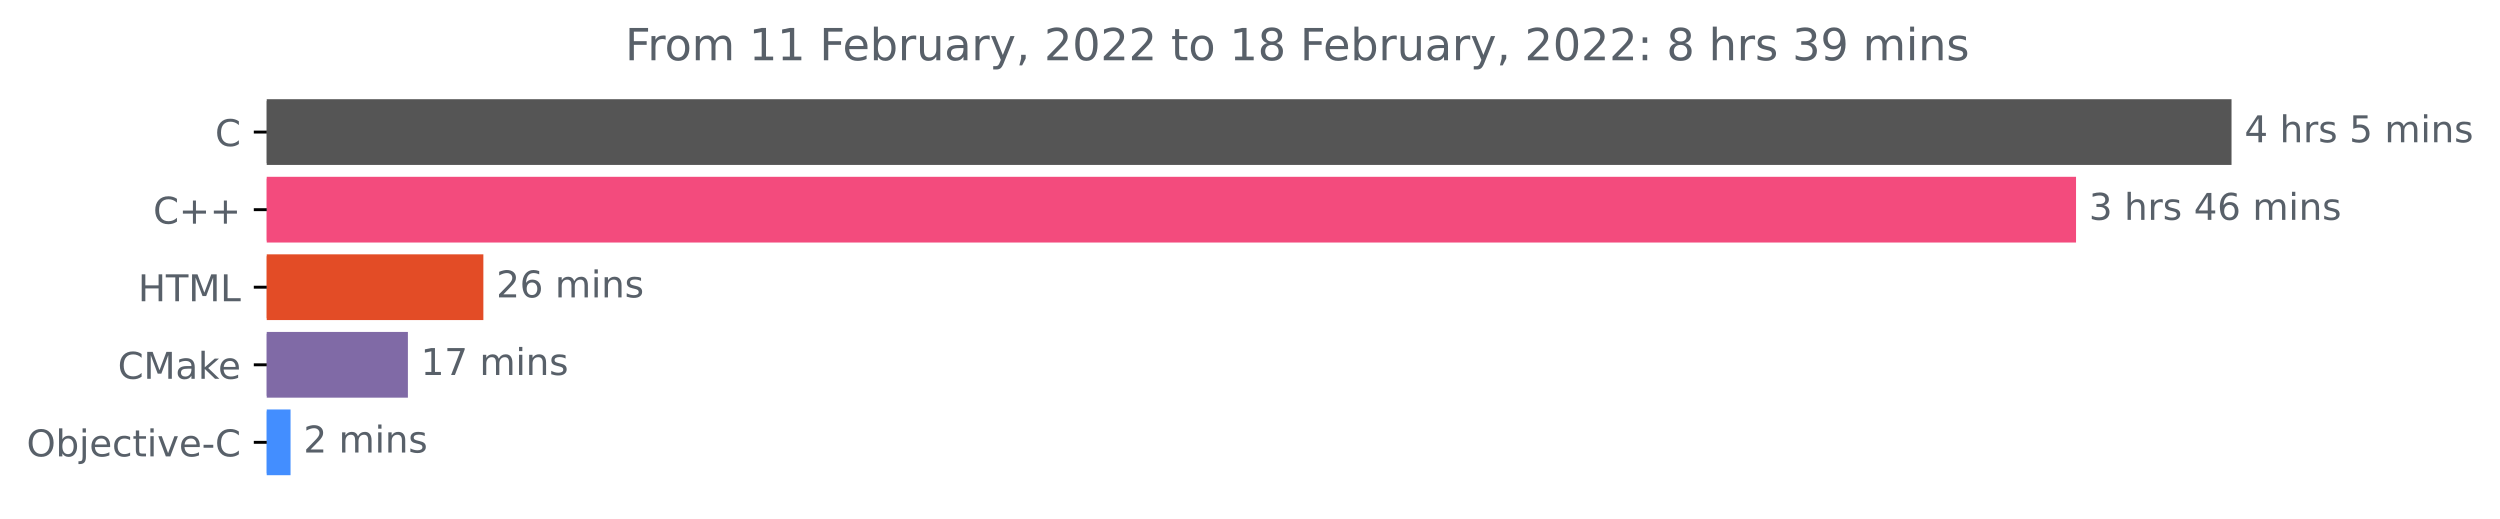
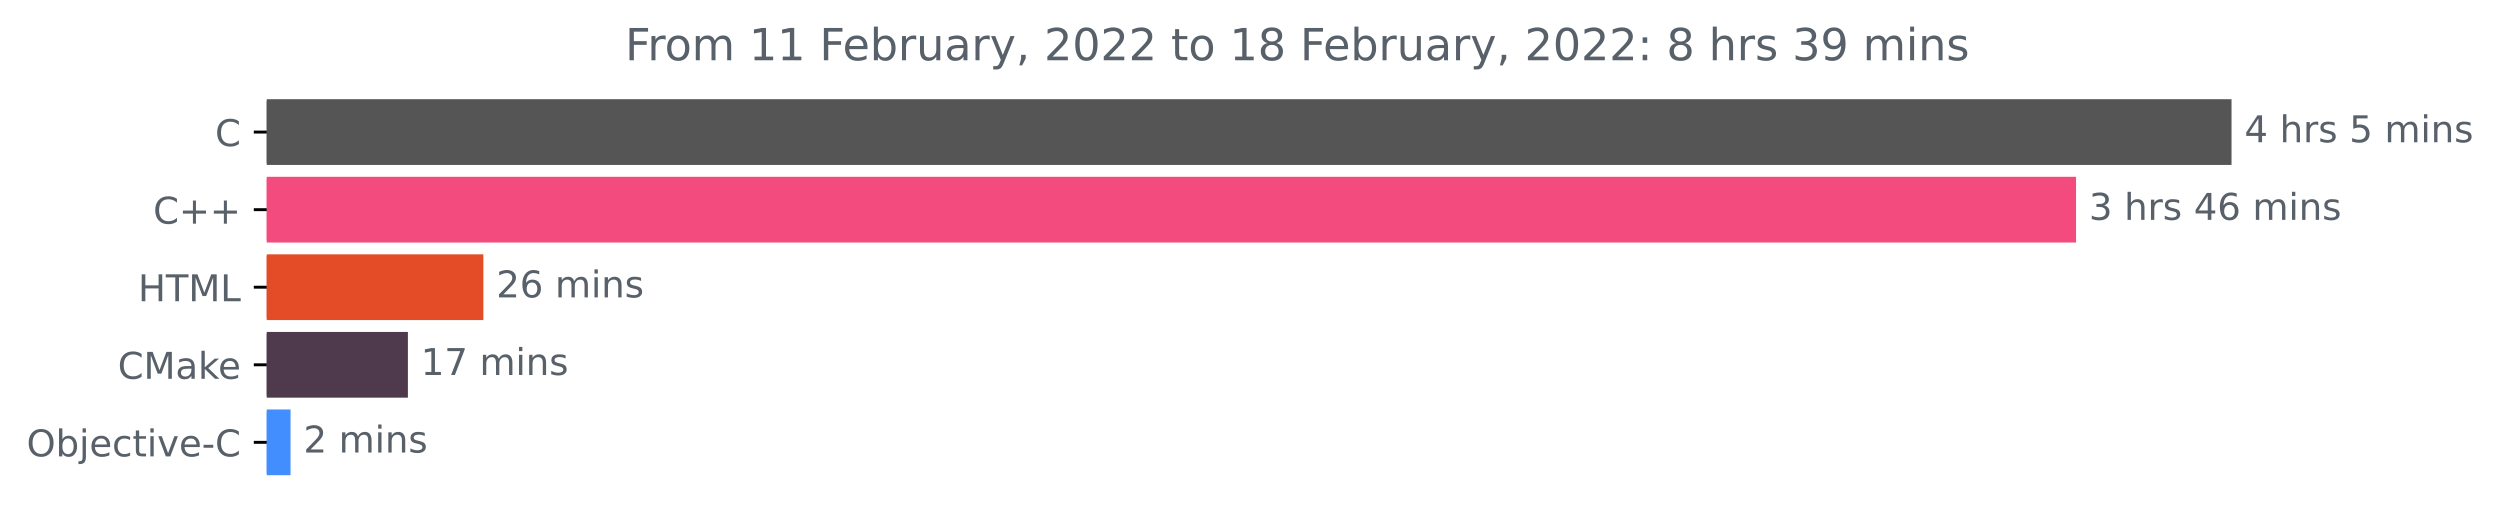
<svg xmlns="http://www.w3.org/2000/svg" xmlns:xlink="http://www.w3.org/1999/xlink" height="140.398pt" version="1.1" viewBox="0 0 676.822 140.398" width="676.822pt">
  <defs>
    <style type="text/css">*{stroke-linecap:butt;stroke-linejoin:round;}</style>
  </defs>
  <g id="figure_1">
    <g id="patch_1">
      <path d="M 0 140.398  L 676.822 140.398  L 676.822 0  L 0 0  z " style="fill:none;" />
    </g>
    <g id="axes_1">
      <g id="patch_2">
-         <path clip-path="url(#p6ccc9d1665)" d="M 72.211 27.358  L 603.64 27.358  L 603.64 44.158  L 72.211 44.158  z " style="fill:#555555;stroke:#555555;stroke-linejoin:miter;" />
+         <path clip-path="url(#p38173a5324)" d="M 72.211 27.358  L 603.64 27.358  L 603.64 44.158  L 72.211 44.158  z " style="fill:#555555;stroke:#555555;stroke-linejoin:miter;" />
      </g>
      <g id="patch_3">
-         <path clip-path="url(#p6ccc9d1665)" d="M 72.211 48.358  L 561.543 48.358  L 561.543 65.158  L 72.211 65.158  z " style="fill:#f34b7d;stroke:#f34b7d;stroke-linejoin:miter;" />
+         <path clip-path="url(#p38173a5324)" d="M 72.211 48.358  L 561.543 48.358  L 561.543 65.158  L 72.211 65.158  z " style="fill:#f34b7d;stroke:#f34b7d;stroke-linejoin:miter;" />
      </g>
      <g id="patch_4">
-         <path clip-path="url(#p6ccc9d1665)" d="M 72.211 69.358  L 130.36 69.358  L 130.36 86.158  L 72.211 86.158  z " style="fill:#e34c26;stroke:#e34c26;stroke-linejoin:miter;" />
+         <path clip-path="url(#p38173a5324)" d="M 72.211 69.358  L 130.36 69.358  L 130.36 86.158  L 72.211 86.158  z " style="fill:#e34c26;stroke:#e34c26;stroke-linejoin:miter;" />
      </g>
      <g id="patch_5">
-         <path clip-path="url(#p6ccc9d1665)" d="M 72.211 90.358  L 109.93 90.358  L 109.93 107.158  L 72.211 107.158  z " style="fill:#806aa6;stroke:#806aa6;stroke-linejoin:miter;" />
+         <path clip-path="url(#p38173a5324)" d="M 72.211 90.358  L 109.93 90.358  L 109.93 107.158  L 72.211 107.158  z " style="fill:#4f394d;stroke:#4f394d;stroke-linejoin:miter;" />
      </g>
      <g id="patch_6">
-         <path clip-path="url(#p6ccc9d1665)" d="M 72.211 111.358  L 78.161 111.358  L 78.161 128.158  L 72.211 128.158  z " style="fill:#438eff;stroke:#438eff;stroke-linejoin:miter;" />
+         <path clip-path="url(#p38173a5324)" d="M 72.211 111.358  L 78.161 111.358  L 78.161 128.158  L 72.211 128.158  z " style="fill:#438eff;stroke:#438eff;stroke-linejoin:miter;" />
      </g>
      <g id="matplotlib.axis_1" />
      <g id="matplotlib.axis_2">
        <g id="ytick_1">
          <g id="line2d_1">
            <defs>
-               <path d="M 0 0  L -3.5 0  " id="mce23f65c2a" style="stroke:#000000;stroke-width:0.8;" />
+               <path d="M 0 0  L -3.5 0  " id="m3512cb5836" style="stroke:#000000;stroke-width:0.8;" />
            </defs>
            <g>
-               <use style="stroke:#000000;stroke-width:0.8;" x="72.211" xlink:href="#mce23f65c2a" y="35.758" />
+               <use style="stroke:#000000;stroke-width:0.8;" x="72.211" xlink:href="#m3512cb5836" y="35.758" />
            </g>
          </g>
          <g id="text_1">
            <g style="fill:#586069;" transform="translate(58.22812 39.55734)scale(0.1 -0.1)">
              <defs>
                <path d="M 4122 4306  L 4122 3641  Q 3803 3938 3442 4084  Q 3081 4231 2675 4231  Q 1875 4231 1450 3742  Q 1025 3253 1025 2328  Q 1025 1406 1450 917  Q 1875 428 2675 428  Q 3081 428 3442 575  Q 3803 722 4122 1019  L 4122 359  Q 3791 134 3420 21  Q 3050 -91 2638 -91  Q 1578 -91 968 557  Q 359 1206 359 2328  Q 359 3453 968 4101  Q 1578 4750 2638 4750  Q 3056 4750 3426 4639  Q 3797 4528 4122 4306  z " id="DejaVuSans-43" transform="scale(0.015625)" />
              </defs>
              <use xlink:href="#DejaVuSans-43" />
            </g>
          </g>
        </g>
        <g id="ytick_2">
          <g id="line2d_2">
            <g>
-               <use style="stroke:#000000;stroke-width:0.8;" x="72.211" xlink:href="#mce23f65c2a" y="56.758" />
+               <use style="stroke:#000000;stroke-width:0.8;" x="72.211" xlink:href="#m3512cb5836" y="56.758" />
            </g>
          </g>
          <g id="text_2">
            <g style="fill:#586069;" transform="translate(41.46875 60.55734)scale(0.1 -0.1)">
              <defs>
                <path d="M 2944 4013  L 2944 2272  L 4684 2272  L 4684 1741  L 2944 1741  L 2944 0  L 2419 0  L 2419 1741  L 678 1741  L 678 2272  L 2419 2272  L 2419 4013  L 2944 4013  z " id="DejaVuSans-2b" transform="scale(0.015625)" />
              </defs>
              <use xlink:href="#DejaVuSans-43" />
              <use x="69.824" xlink:href="#DejaVuSans-2b" />
              <use x="153.613" xlink:href="#DejaVuSans-2b" />
            </g>
          </g>
        </g>
        <g id="ytick_3">
          <g id="line2d_3">
            <g>
-               <use style="stroke:#000000;stroke-width:0.8;" x="72.211" xlink:href="#mce23f65c2a" y="77.758" />
+               <use style="stroke:#000000;stroke-width:0.8;" x="72.211" xlink:href="#m3512cb5836" y="77.758" />
            </g>
          </g>
          <g id="text_3">
            <g style="fill:#586069;" transform="translate(37.38281 81.55734)scale(0.1 -0.1)">
              <defs>
                <path d="M 628 4666  L 1259 4666  L 1259 2753  L 3553 2753  L 3553 4666  L 4184 4666  L 4184 0  L 3553 0  L 3553 2222  L 1259 2222  L 1259 0  L 628 0  L 628 4666  z " id="DejaVuSans-48" transform="scale(0.015625)" />
                <path d="M -19 4666  L 3928 4666  L 3928 4134  L 2272 4134  L 2272 0  L 1638 0  L 1638 4134  L -19 4134  L -19 4666  z " id="DejaVuSans-54" transform="scale(0.015625)" />
                <path d="M 628 4666  L 1569 4666  L 2759 1491  L 3956 4666  L 4897 4666  L 4897 0  L 4281 0  L 4281 4097  L 3078 897  L 2444 897  L 1241 4097  L 1241 0  L 628 0  L 628 4666  z " id="DejaVuSans-4d" transform="scale(0.015625)" />
                <path d="M 628 4666  L 1259 4666  L 1259 531  L 3531 531  L 3531 0  L 628 0  L 628 4666  z " id="DejaVuSans-4c" transform="scale(0.015625)" />
              </defs>
              <use xlink:href="#DejaVuSans-48" />
              <use x="75.195" xlink:href="#DejaVuSans-54" />
              <use x="136.279" xlink:href="#DejaVuSans-4d" />
              <use x="222.559" xlink:href="#DejaVuSans-4c" />
            </g>
          </g>
        </g>
        <g id="ytick_4">
          <g id="line2d_4">
            <g>
-               <use style="stroke:#000000;stroke-width:0.8;" x="72.211" xlink:href="#mce23f65c2a" y="98.758" />
+               <use style="stroke:#000000;stroke-width:0.8;" x="72.211" xlink:href="#m3512cb5836" y="98.758" />
            </g>
          </g>
          <g id="text_4">
            <g style="fill:#586069;" transform="translate(31.89062 102.5573)scale(0.1 -0.1)">
              <defs>
                <path d="M 2194 1759  Q 1497 1759 1228 1600  Q 959 1441 959 1056  Q 959 750 1161 570  Q 1363 391 1709 391  Q 2188 391 2477 730  Q 2766 1069 2766 1631  L 2766 1759  L 2194 1759  z M 3341 1997  L 3341 0  L 2766 0  L 2766 531  Q 2569 213 2275 61  Q 1981 -91 1556 -91  Q 1019 -91 701 211  Q 384 513 384 1019  Q 384 1609 779 1909  Q 1175 2209 1959 2209  L 2766 2209  L 2766 2266  Q 2766 2663 2505 2880  Q 2244 3097 1772 3097  Q 1472 3097 1187 3025  Q 903 2953 641 2809  L 641 3341  Q 956 3463 1253 3523  Q 1550 3584 1831 3584  Q 2591 3584 2966 3190  Q 3341 2797 3341 1997  z " id="DejaVuSans-61" transform="scale(0.015625)" />
                <path d="M 581 4863  L 1159 4863  L 1159 1991  L 2875 3500  L 3609 3500  L 1753 1863  L 3688 0  L 2938 0  L 1159 1709  L 1159 0  L 581 0  L 581 4863  z " id="DejaVuSans-6b" transform="scale(0.015625)" />
                <path d="M 3597 1894  L 3597 1613  L 953 1613  Q 991 1019 1311 708  Q 1631 397 2203 397  Q 2534 397 2845 478  Q 3156 559 3463 722  L 3463 178  Q 3153 47 2828 -22  Q 2503 -91 2169 -91  Q 1331 -91 842 396  Q 353 884 353 1716  Q 353 2575 817 3079  Q 1281 3584 2069 3584  Q 2775 3584 3186 3129  Q 3597 2675 3597 1894  z M 3022 2063  Q 3016 2534 2758 2815  Q 2500 3097 2075 3097  Q 1594 3097 1305 2825  Q 1016 2553 972 2059  L 3022 2063  z " id="DejaVuSans-65" transform="scale(0.015625)" />
              </defs>
              <use xlink:href="#DejaVuSans-43" />
              <use x="69.824" xlink:href="#DejaVuSans-4d" />
              <use x="156.104" xlink:href="#DejaVuSans-61" />
              <use x="217.383" xlink:href="#DejaVuSans-6b" />
              <use x="271.668" xlink:href="#DejaVuSans-65" />
            </g>
          </g>
        </g>
        <g id="ytick_5">
          <g id="line2d_5">
            <g>
-               <use style="stroke:#000000;stroke-width:0.8;" x="72.211" xlink:href="#mce23f65c2a" y="119.758" />
+               <use style="stroke:#000000;stroke-width:0.8;" x="72.211" xlink:href="#m3512cb5836" y="119.758" />
            </g>
          </g>
          <g id="text_5">
            <g style="fill:#586069;" transform="translate(7.2 123.5573)scale(0.1 -0.1)">
              <defs>
                <path d="M 2522 4238  Q 1834 4238 1429 3725  Q 1025 3213 1025 2328  Q 1025 1447 1429 934  Q 1834 422 2522 422  Q 3209 422 3611 934  Q 4013 1447 4013 2328  Q 4013 3213 3611 3725  Q 3209 4238 2522 4238  z M 2522 4750  Q 3503 4750 4090 4092  Q 4678 3434 4678 2328  Q 4678 1225 4090 567  Q 3503 -91 2522 -91  Q 1538 -91 948 565  Q 359 1222 359 2328  Q 359 3434 948 4092  Q 1538 4750 2522 4750  z " id="DejaVuSans-4f" transform="scale(0.015625)" />
                <path d="M 3116 1747  Q 3116 2381 2855 2742  Q 2594 3103 2138 3103  Q 1681 3103 1420 2742  Q 1159 2381 1159 1747  Q 1159 1113 1420 752  Q 1681 391 2138 391  Q 2594 391 2855 752  Q 3116 1113 3116 1747  z M 1159 2969  Q 1341 3281 1617 3432  Q 1894 3584 2278 3584  Q 2916 3584 3314 3078  Q 3713 2572 3713 1747  Q 3713 922 3314 415  Q 2916 -91 2278 -91  Q 1894 -91 1617 61  Q 1341 213 1159 525  L 1159 0  L 581 0  L 581 4863  L 1159 4863  L 1159 2969  z " id="DejaVuSans-62" transform="scale(0.015625)" />
                <path d="M 603 3500  L 1178 3500  L 1178 -63  Q 1178 -731 923 -1031  Q 669 -1331 103 -1331  L -116 -1331  L -116 -844  L 38 -844  Q 366 -844 484 -692  Q 603 -541 603 -63  L 603 3500  z M 603 4863  L 1178 4863  L 1178 4134  L 603 4134  L 603 4863  z " id="DejaVuSans-6a" transform="scale(0.015625)" />
                <path d="M 3122 3366  L 3122 2828  Q 2878 2963 2633 3030  Q 2388 3097 2138 3097  Q 1578 3097 1268 2742  Q 959 2388 959 1747  Q 959 1106 1268 751  Q 1578 397 2138 397  Q 2388 397 2633 464  Q 2878 531 3122 666  L 3122 134  Q 2881 22 2623 -34  Q 2366 -91 2075 -91  Q 1284 -91 818 406  Q 353 903 353 1747  Q 353 2603 823 3093  Q 1294 3584 2113 3584  Q 2378 3584 2631 3529  Q 2884 3475 3122 3366  z " id="DejaVuSans-63" transform="scale(0.015625)" />
                <path d="M 1172 4494  L 1172 3500  L 2356 3500  L 2356 3053  L 1172 3053  L 1172 1153  Q 1172 725 1289 603  Q 1406 481 1766 481  L 2356 481  L 2356 0  L 1766 0  Q 1100 0 847 248  Q 594 497 594 1153  L 594 3053  L 172 3053  L 172 3500  L 594 3500  L 594 4494  L 1172 4494  z " id="DejaVuSans-74" transform="scale(0.015625)" />
                <path d="M 603 3500  L 1178 3500  L 1178 0  L 603 0  L 603 3500  z M 603 4863  L 1178 4863  L 1178 4134  L 603 4134  L 603 4863  z " id="DejaVuSans-69" transform="scale(0.015625)" />
                <path d="M 191 3500  L 800 3500  L 1894 563  L 2988 3500  L 3597 3500  L 2284 0  L 1503 0  L 191 3500  z " id="DejaVuSans-76" transform="scale(0.015625)" />
                <path d="M 313 2009  L 1997 2009  L 1997 1497  L 313 1497  L 313 2009  z " id="DejaVuSans-2d" transform="scale(0.015625)" />
              </defs>
              <use xlink:href="#DejaVuSans-4f" />
              <use x="78.711" xlink:href="#DejaVuSans-62" />
              <use x="142.188" xlink:href="#DejaVuSans-6a" />
              <use x="169.971" xlink:href="#DejaVuSans-65" />
              <use x="231.494" xlink:href="#DejaVuSans-63" />
              <use x="286.475" xlink:href="#DejaVuSans-74" />
              <use x="325.684" xlink:href="#DejaVuSans-69" />
              <use x="353.467" xlink:href="#DejaVuSans-76" />
              <use x="412.646" xlink:href="#DejaVuSans-65" />
              <use x="474.17" xlink:href="#DejaVuSans-2d" />
              <use x="510.254" xlink:href="#DejaVuSans-43" />
            </g>
          </g>
        </g>
      </g>
      <g id="text_6">
        <g style="fill:#586069;" transform="translate(607.6395 38.5175)scale(0.1 -0.1)">
          <defs>
            <path d="M 2419 4116  L 825 1625  L 2419 1625  L 2419 4116  z M 2253 4666  L 3047 4666  L 3047 1625  L 3713 1625  L 3713 1100  L 3047 1100  L 3047 0  L 2419 0  L 2419 1100  L 313 1100  L 313 1709  L 2253 4666  z " id="DejaVuSans-34" transform="scale(0.015625)" />
            <path id="DejaVuSans-20" transform="scale(0.015625)" />
            <path d="M 3513 2113  L 3513 0  L 2938 0  L 2938 2094  Q 2938 2591 2744 2837  Q 2550 3084 2163 3084  Q 1697 3084 1428 2787  Q 1159 2491 1159 1978  L 1159 0  L 581 0  L 581 4863  L 1159 4863  L 1159 2956  Q 1366 3272 1645 3428  Q 1925 3584 2291 3584  Q 2894 3584 3203 3211  Q 3513 2838 3513 2113  z " id="DejaVuSans-68" transform="scale(0.015625)" />
            <path d="M 2631 2963  Q 2534 3019 2420 3045  Q 2306 3072 2169 3072  Q 1681 3072 1420 2755  Q 1159 2438 1159 1844  L 1159 0  L 581 0  L 581 3500  L 1159 3500  L 1159 2956  Q 1341 3275 1631 3429  Q 1922 3584 2338 3584  Q 2397 3584 2469 3576  Q 2541 3569 2628 3553  L 2631 2963  z " id="DejaVuSans-72" transform="scale(0.015625)" />
            <path d="M 2834 3397  L 2834 2853  Q 2591 2978 2328 3040  Q 2066 3103 1784 3103  Q 1356 3103 1142 2972  Q 928 2841 928 2578  Q 928 2378 1081 2264  Q 1234 2150 1697 2047  L 1894 2003  Q 2506 1872 2764 1633  Q 3022 1394 3022 966  Q 3022 478 2636 193  Q 2250 -91 1575 -91  Q 1294 -91 989 -36  Q 684 19 347 128  L 347 722  Q 666 556 975 473  Q 1284 391 1588 391  Q 1994 391 2212 530  Q 2431 669 2431 922  Q 2431 1156 2273 1281  Q 2116 1406 1581 1522  L 1381 1569  Q 847 1681 609 1914  Q 372 2147 372 2553  Q 372 3047 722 3315  Q 1072 3584 1716 3584  Q 2034 3584 2315 3537  Q 2597 3491 2834 3397  z " id="DejaVuSans-73" transform="scale(0.015625)" />
            <path d="M 691 4666  L 3169 4666  L 3169 4134  L 1269 4134  L 1269 2991  Q 1406 3038 1543 3061  Q 1681 3084 1819 3084  Q 2600 3084 3056 2656  Q 3513 2228 3513 1497  Q 3513 744 3044 326  Q 2575 -91 1722 -91  Q 1428 -91 1123 -41  Q 819 9 494 109  L 494 744  Q 775 591 1075 516  Q 1375 441 1709 441  Q 2250 441 2565 725  Q 2881 1009 2881 1497  Q 2881 1984 2565 2268  Q 2250 2553 1709 2553  Q 1456 2553 1204 2497  Q 953 2441 691 2322  L 691 4666  z " id="DejaVuSans-35" transform="scale(0.015625)" />
            <path d="M 3328 2828  Q 3544 3216 3844 3400  Q 4144 3584 4550 3584  Q 5097 3584 5394 3201  Q 5691 2819 5691 2113  L 5691 0  L 5113 0  L 5113 2094  Q 5113 2597 4934 2840  Q 4756 3084 4391 3084  Q 3944 3084 3684 2787  Q 3425 2491 3425 1978  L 3425 0  L 2847 0  L 2847 2094  Q 2847 2600 2669 2842  Q 2491 3084 2119 3084  Q 1678 3084 1418 2786  Q 1159 2488 1159 1978  L 1159 0  L 581 0  L 581 3500  L 1159 3500  L 1159 2956  Q 1356 3278 1631 3431  Q 1906 3584 2284 3584  Q 2666 3584 2933 3390  Q 3200 3197 3328 2828  z " id="DejaVuSans-6d" transform="scale(0.015625)" />
            <path d="M 3513 2113  L 3513 0  L 2938 0  L 2938 2094  Q 2938 2591 2744 2837  Q 2550 3084 2163 3084  Q 1697 3084 1428 2787  Q 1159 2491 1159 1978  L 1159 0  L 581 0  L 581 3500  L 1159 3500  L 1159 2956  Q 1366 3272 1645 3428  Q 1925 3584 2291 3584  Q 2894 3584 3203 3211  Q 3513 2838 3513 2113  z " id="DejaVuSans-6e" transform="scale(0.015625)" />
          </defs>
          <use xlink:href="#DejaVuSans-34" />
          <use x="63.623" xlink:href="#DejaVuSans-20" />
          <use x="95.41" xlink:href="#DejaVuSans-68" />
          <use x="158.789" xlink:href="#DejaVuSans-72" />
          <use x="199.902" xlink:href="#DejaVuSans-73" />
          <use x="252.002" xlink:href="#DejaVuSans-20" />
          <use x="283.789" xlink:href="#DejaVuSans-35" />
          <use x="347.412" xlink:href="#DejaVuSans-20" />
          <use x="379.199" xlink:href="#DejaVuSans-6d" />
          <use x="476.611" xlink:href="#DejaVuSans-69" />
          <use x="504.395" xlink:href="#DejaVuSans-6e" />
          <use x="567.773" xlink:href="#DejaVuSans-73" />
        </g>
      </g>
      <g id="text_7">
        <g style="fill:#586069;" transform="translate(565.5428 59.5175)scale(0.1 -0.1)">
          <defs>
            <path d="M 2597 2516  Q 3050 2419 3304 2112  Q 3559 1806 3559 1356  Q 3559 666 3084 287  Q 2609 -91 1734 -91  Q 1441 -91 1130 -33  Q 819 25 488 141  L 488 750  Q 750 597 1062 519  Q 1375 441 1716 441  Q 2309 441 2620 675  Q 2931 909 2931 1356  Q 2931 1769 2642 2001  Q 2353 2234 1838 2234  L 1294 2234  L 1294 2753  L 1863 2753  Q 2328 2753 2575 2939  Q 2822 3125 2822 3475  Q 2822 3834 2567 4026  Q 2313 4219 1838 4219  Q 1578 4219 1281 4162  Q 984 4106 628 3988  L 628 4550  Q 988 4650 1302 4700  Q 1616 4750 1894 4750  Q 2613 4750 3031 4423  Q 3450 4097 3450 3541  Q 3450 3153 3228 2886  Q 3006 2619 2597 2516  z " id="DejaVuSans-33" transform="scale(0.015625)" />
            <path d="M 2113 2584  Q 1688 2584 1439 2293  Q 1191 2003 1191 1497  Q 1191 994 1439 701  Q 1688 409 2113 409  Q 2538 409 2786 701  Q 3034 994 3034 1497  Q 3034 2003 2786 2293  Q 2538 2584 2113 2584  z M 3366 4563  L 3366 3988  Q 3128 4100 2886 4159  Q 2644 4219 2406 4219  Q 1781 4219 1451 3797  Q 1122 3375 1075 2522  Q 1259 2794 1537 2939  Q 1816 3084 2150 3084  Q 2853 3084 3261 2657  Q 3669 2231 3669 1497  Q 3669 778 3244 343  Q 2819 -91 2113 -91  Q 1303 -91 875 529  Q 447 1150 447 2328  Q 447 3434 972 4092  Q 1497 4750 2381 4750  Q 2619 4750 2861 4703  Q 3103 4656 3366 4563  z " id="DejaVuSans-36" transform="scale(0.015625)" />
          </defs>
          <use xlink:href="#DejaVuSans-33" />
          <use x="63.623" xlink:href="#DejaVuSans-20" />
          <use x="95.41" xlink:href="#DejaVuSans-68" />
          <use x="158.789" xlink:href="#DejaVuSans-72" />
          <use x="199.902" xlink:href="#DejaVuSans-73" />
          <use x="252.002" xlink:href="#DejaVuSans-20" />
          <use x="283.789" xlink:href="#DejaVuSans-34" />
          <use x="347.412" xlink:href="#DejaVuSans-36" />
          <use x="411.035" xlink:href="#DejaVuSans-20" />
          <use x="442.822" xlink:href="#DejaVuSans-6d" />
          <use x="540.234" xlink:href="#DejaVuSans-69" />
          <use x="568.018" xlink:href="#DejaVuSans-6e" />
          <use x="631.396" xlink:href="#DejaVuSans-73" />
        </g>
      </g>
      <g id="text_8">
        <g style="fill:#586069;" transform="translate(134.3605 80.5175)scale(0.1 -0.1)">
          <defs>
            <path d="M 1228 531  L 3431 531  L 3431 0  L 469 0  L 469 531  Q 828 903 1448 1529  Q 2069 2156 2228 2338  Q 2531 2678 2651 2914  Q 2772 3150 2772 3378  Q 2772 3750 2511 3984  Q 2250 4219 1831 4219  Q 1534 4219 1204 4116  Q 875 4013 500 3803  L 500 4441  Q 881 4594 1212 4672  Q 1544 4750 1819 4750  Q 2544 4750 2975 4387  Q 3406 4025 3406 3419  Q 3406 3131 3298 2873  Q 3191 2616 2906 2266  Q 2828 2175 2409 1742  Q 1991 1309 1228 531  z " id="DejaVuSans-32" transform="scale(0.015625)" />
          </defs>
          <use xlink:href="#DejaVuSans-32" />
          <use x="63.623" xlink:href="#DejaVuSans-36" />
          <use x="127.246" xlink:href="#DejaVuSans-20" />
          <use x="159.033" xlink:href="#DejaVuSans-6d" />
          <use x="256.445" xlink:href="#DejaVuSans-69" />
          <use x="284.229" xlink:href="#DejaVuSans-6e" />
          <use x="347.607" xlink:href="#DejaVuSans-73" />
        </g>
      </g>
      <g id="text_9">
        <g style="fill:#586069;" transform="translate(113.9296 101.5175)scale(0.1 -0.1)">
          <defs>
            <path d="M 794 531  L 1825 531  L 1825 4091  L 703 3866  L 703 4441  L 1819 4666  L 2450 4666  L 2450 531  L 3481 531  L 3481 0  L 794 0  L 794 531  z " id="DejaVuSans-31" transform="scale(0.015625)" />
            <path d="M 525 4666  L 3525 4666  L 3525 4397  L 1831 0  L 1172 0  L 2766 4134  L 525 4134  L 525 4666  z " id="DejaVuSans-37" transform="scale(0.015625)" />
          </defs>
          <use xlink:href="#DejaVuSans-31" />
          <use x="63.623" xlink:href="#DejaVuSans-37" />
          <use x="127.246" xlink:href="#DejaVuSans-20" />
          <use x="159.033" xlink:href="#DejaVuSans-6d" />
          <use x="256.445" xlink:href="#DejaVuSans-69" />
          <use x="284.229" xlink:href="#DejaVuSans-6e" />
          <use x="347.607" xlink:href="#DejaVuSans-73" />
        </g>
      </g>
      <g id="text_10">
        <g style="fill:#586069;" transform="translate(82.1606 122.5175)scale(0.1 -0.1)">
          <use xlink:href="#DejaVuSans-32" />
          <use x="63.623" xlink:href="#DejaVuSans-20" />
          <use x="95.41" xlink:href="#DejaVuSans-6d" />
          <use x="192.822" xlink:href="#DejaVuSans-69" />
          <use x="220.605" xlink:href="#DejaVuSans-6e" />
          <use x="283.984" xlink:href="#DejaVuSans-73" />
        </g>
      </g>
      <g id="text_11">
        <g style="fill:#586069;" transform="translate(169.2459 16.31812)scale(0.12 -0.12)">
          <defs>
            <path d="M 628 4666  L 3309 4666  L 3309 4134  L 1259 4134  L 1259 2759  L 3109 2759  L 3109 2228  L 1259 2228  L 1259 0  L 628 0  L 628 4666  z " id="DejaVuSans-46" transform="scale(0.015625)" />
            <path d="M 1959 3097  Q 1497 3097 1228 2736  Q 959 2375 959 1747  Q 959 1119 1226 758  Q 1494 397 1959 397  Q 2419 397 2687 759  Q 2956 1122 2956 1747  Q 2956 2369 2687 2733  Q 2419 3097 1959 3097  z M 1959 3584  Q 2709 3584 3137 3096  Q 3566 2609 3566 1747  Q 3566 888 3137 398  Q 2709 -91 1959 -91  Q 1206 -91 779 398  Q 353 888 353 1747  Q 353 2609 779 3096  Q 1206 3584 1959 3584  z " id="DejaVuSans-6f" transform="scale(0.015625)" />
            <path d="M 544 1381  L 544 3500  L 1119 3500  L 1119 1403  Q 1119 906 1312 657  Q 1506 409 1894 409  Q 2359 409 2629 706  Q 2900 1003 2900 1516  L 2900 3500  L 3475 3500  L 3475 0  L 2900 0  L 2900 538  Q 2691 219 2414 64  Q 2138 -91 1772 -91  Q 1169 -91 856 284  Q 544 659 544 1381  z M 1991 3584  L 1991 3584  z " id="DejaVuSans-75" transform="scale(0.015625)" />
            <path d="M 2059 -325  Q 1816 -950 1584 -1140  Q 1353 -1331 966 -1331  L 506 -1331  L 506 -850  L 844 -850  Q 1081 -850 1212 -737  Q 1344 -625 1503 -206  L 1606 56  L 191 3500  L 800 3500  L 1894 763  L 2988 3500  L 3597 3500  L 2059 -325  z " id="DejaVuSans-79" transform="scale(0.015625)" />
            <path d="M 750 794  L 1409 794  L 1409 256  L 897 -744  L 494 -744  L 750 256  L 750 794  z " id="DejaVuSans-2c" transform="scale(0.015625)" />
            <path d="M 2034 4250  Q 1547 4250 1301 3770  Q 1056 3291 1056 2328  Q 1056 1369 1301 889  Q 1547 409 2034 409  Q 2525 409 2770 889  Q 3016 1369 3016 2328  Q 3016 3291 2770 3770  Q 2525 4250 2034 4250  z M 2034 4750  Q 2819 4750 3233 4129  Q 3647 3509 3647 2328  Q 3647 1150 3233 529  Q 2819 -91 2034 -91  Q 1250 -91 836 529  Q 422 1150 422 2328  Q 422 3509 836 4129  Q 1250 4750 2034 4750  z " id="DejaVuSans-30" transform="scale(0.015625)" />
            <path d="M 2034 2216  Q 1584 2216 1326 1975  Q 1069 1734 1069 1313  Q 1069 891 1326 650  Q 1584 409 2034 409  Q 2484 409 2743 651  Q 3003 894 3003 1313  Q 3003 1734 2745 1975  Q 2488 2216 2034 2216  z M 1403 2484  Q 997 2584 770 2862  Q 544 3141 544 3541  Q 544 4100 942 4425  Q 1341 4750 2034 4750  Q 2731 4750 3128 4425  Q 3525 4100 3525 3541  Q 3525 3141 3298 2862  Q 3072 2584 2669 2484  Q 3125 2378 3379 2068  Q 3634 1759 3634 1313  Q 3634 634 3220 271  Q 2806 -91 2034 -91  Q 1263 -91 848 271  Q 434 634 434 1313  Q 434 1759 690 2068  Q 947 2378 1403 2484  z M 1172 3481  Q 1172 3119 1398 2916  Q 1625 2713 2034 2713  Q 2441 2713 2670 2916  Q 2900 3119 2900 3481  Q 2900 3844 2670 4047  Q 2441 4250 2034 4250  Q 1625 4250 1398 4047  Q 1172 3844 1172 3481  z " id="DejaVuSans-38" transform="scale(0.015625)" />
            <path d="M 750 794  L 1409 794  L 1409 0  L 750 0  L 750 794  z M 750 3309  L 1409 3309  L 1409 2516  L 750 2516  L 750 3309  z " id="DejaVuSans-3a" transform="scale(0.015625)" />
            <path d="M 703 97  L 703 672  Q 941 559 1184 500  Q 1428 441 1663 441  Q 2288 441 2617 861  Q 2947 1281 2994 2138  Q 2813 1869 2534 1725  Q 2256 1581 1919 1581  Q 1219 1581 811 2004  Q 403 2428 403 3163  Q 403 3881 828 4315  Q 1253 4750 1959 4750  Q 2769 4750 3195 4129  Q 3622 3509 3622 2328  Q 3622 1225 3098 567  Q 2575 -91 1691 -91  Q 1453 -91 1209 -44  Q 966 3 703 97  z M 1959 2075  Q 2384 2075 2632 2365  Q 2881 2656 2881 3163  Q 2881 3666 2632 3958  Q 2384 4250 1959 4250  Q 1534 4250 1286 3958  Q 1038 3666 1038 3163  Q 1038 2656 1286 2365  Q 1534 2075 1959 2075  z " id="DejaVuSans-39" transform="scale(0.015625)" />
          </defs>
          <use xlink:href="#DejaVuSans-46" />
          <use x="50.27" xlink:href="#DejaVuSans-72" />
          <use x="89.133" xlink:href="#DejaVuSans-6f" />
          <use x="150.314" xlink:href="#DejaVuSans-6d" />
          <use x="247.727" xlink:href="#DejaVuSans-20" />
          <use x="279.514" xlink:href="#DejaVuSans-31" />
          <use x="343.137" xlink:href="#DejaVuSans-31" />
          <use x="406.76" xlink:href="#DejaVuSans-20" />
          <use x="438.547" xlink:href="#DejaVuSans-46" />
          <use x="490.566" xlink:href="#DejaVuSans-65" />
          <use x="552.09" xlink:href="#DejaVuSans-62" />
          <use x="615.566" xlink:href="#DejaVuSans-72" />
          <use x="656.68" xlink:href="#DejaVuSans-75" />
          <use x="720.059" xlink:href="#DejaVuSans-61" />
          <use x="781.338" xlink:href="#DejaVuSans-72" />
          <use x="822.451" xlink:href="#DejaVuSans-79" />
          <use x="881.631" xlink:href="#DejaVuSans-2c" />
          <use x="913.418" xlink:href="#DejaVuSans-20" />
          <use x="945.205" xlink:href="#DejaVuSans-32" />
          <use x="1008.828" xlink:href="#DejaVuSans-30" />
          <use x="1072.451" xlink:href="#DejaVuSans-32" />
          <use x="1136.074" xlink:href="#DejaVuSans-32" />
          <use x="1199.697" xlink:href="#DejaVuSans-20" />
          <use x="1231.484" xlink:href="#DejaVuSans-74" />
          <use x="1270.693" xlink:href="#DejaVuSans-6f" />
          <use x="1331.875" xlink:href="#DejaVuSans-20" />
          <use x="1363.662" xlink:href="#DejaVuSans-31" />
          <use x="1427.285" xlink:href="#DejaVuSans-38" />
          <use x="1490.908" xlink:href="#DejaVuSans-20" />
          <use x="1522.695" xlink:href="#DejaVuSans-46" />
          <use x="1574.715" xlink:href="#DejaVuSans-65" />
          <use x="1636.238" xlink:href="#DejaVuSans-62" />
          <use x="1699.715" xlink:href="#DejaVuSans-72" />
          <use x="1740.828" xlink:href="#DejaVuSans-75" />
          <use x="1804.207" xlink:href="#DejaVuSans-61" />
          <use x="1865.486" xlink:href="#DejaVuSans-72" />
          <use x="1906.6" xlink:href="#DejaVuSans-79" />
          <use x="1965.779" xlink:href="#DejaVuSans-2c" />
          <use x="1997.566" xlink:href="#DejaVuSans-20" />
          <use x="2029.354" xlink:href="#DejaVuSans-32" />
          <use x="2092.977" xlink:href="#DejaVuSans-30" />
          <use x="2156.6" xlink:href="#DejaVuSans-32" />
          <use x="2220.223" xlink:href="#DejaVuSans-32" />
          <use x="2283.846" xlink:href="#DejaVuSans-3a" />
          <use x="2317.537" xlink:href="#DejaVuSans-20" />
          <use x="2349.324" xlink:href="#DejaVuSans-38" />
          <use x="2412.947" xlink:href="#DejaVuSans-20" />
          <use x="2444.734" xlink:href="#DejaVuSans-68" />
          <use x="2508.113" xlink:href="#DejaVuSans-72" />
          <use x="2549.227" xlink:href="#DejaVuSans-73" />
          <use x="2601.326" xlink:href="#DejaVuSans-20" />
          <use x="2633.113" xlink:href="#DejaVuSans-33" />
          <use x="2696.736" xlink:href="#DejaVuSans-39" />
          <use x="2760.359" xlink:href="#DejaVuSans-20" />
          <use x="2792.146" xlink:href="#DejaVuSans-6d" />
          <use x="2889.559" xlink:href="#DejaVuSans-69" />
          <use x="2917.342" xlink:href="#DejaVuSans-6e" />
          <use x="2980.721" xlink:href="#DejaVuSans-73" />
        </g>
      </g>
    </g>
  </g>
  <defs>
-     <clipPath id="p6ccc9d1665">
+     <clipPath id="p38173a5324">
      <rect height="110.88" width="558" x="72.211" y="22.318" />
    </clipPath>
  </defs>
</svg>
